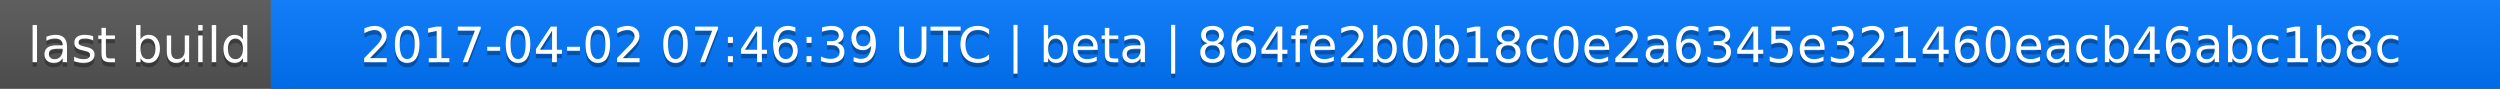
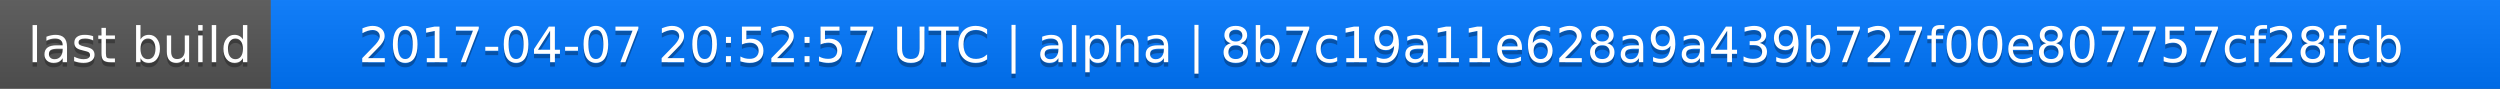
<svg xmlns="http://www.w3.org/2000/svg" width="563" height="20">
  <linearGradient id="a" x2="0" y2="100%">
    <stop offset="0" stop-color="#bbb" stop-opacity=".1" />
    <stop offset="1" stop-opacity=".1" />
  </linearGradient>
  <rect rx="0" width="563" height="20" fill="#555" />
  <rect rx="0" x="61" width="502" height="20" fill="#07f" />
  <path fill="#07f" d="M61 0h4v20h-4z" />
  <rect rx="0" width="563" height="20" fill="url(#a)" />
  <g fill="#fff" text-anchor="middle" font-family="DejaVu Sans,Verdana,Geneva,sans-serif" font-size="11">
    <text x="31.5" y="15" fill="#010101" fill-opacity=".3">last build</text>
    <text x="31.5" y="14">last build</text>
-     <text x="311" y="15" fill="#010101" fill-opacity=".3">2017-04-02 07:46:39 UTC | beta | 864fe2b0b18c0e2a6345e321460eacb46abc1b8c</text>
-     <text x="311" y="14">2017-04-02 07:46:39 UTC | beta | 864fe2b0b18c0e2a6345e321460eacb46abc1b8c</text>
+     <text x="311" y="15" fill="#010101" fill-opacity=".3">2017-04-07 20:52:57 UTC | alpha | 8b7c19a11e628a9a439b727f00e807757cf28fcb</text>
+     <text x="311" y="14">2017-04-07 20:52:57 UTC | alpha | 8b7c19a11e628a9a439b727f00e807757cf28fcb</text>
  </g>
</svg>
